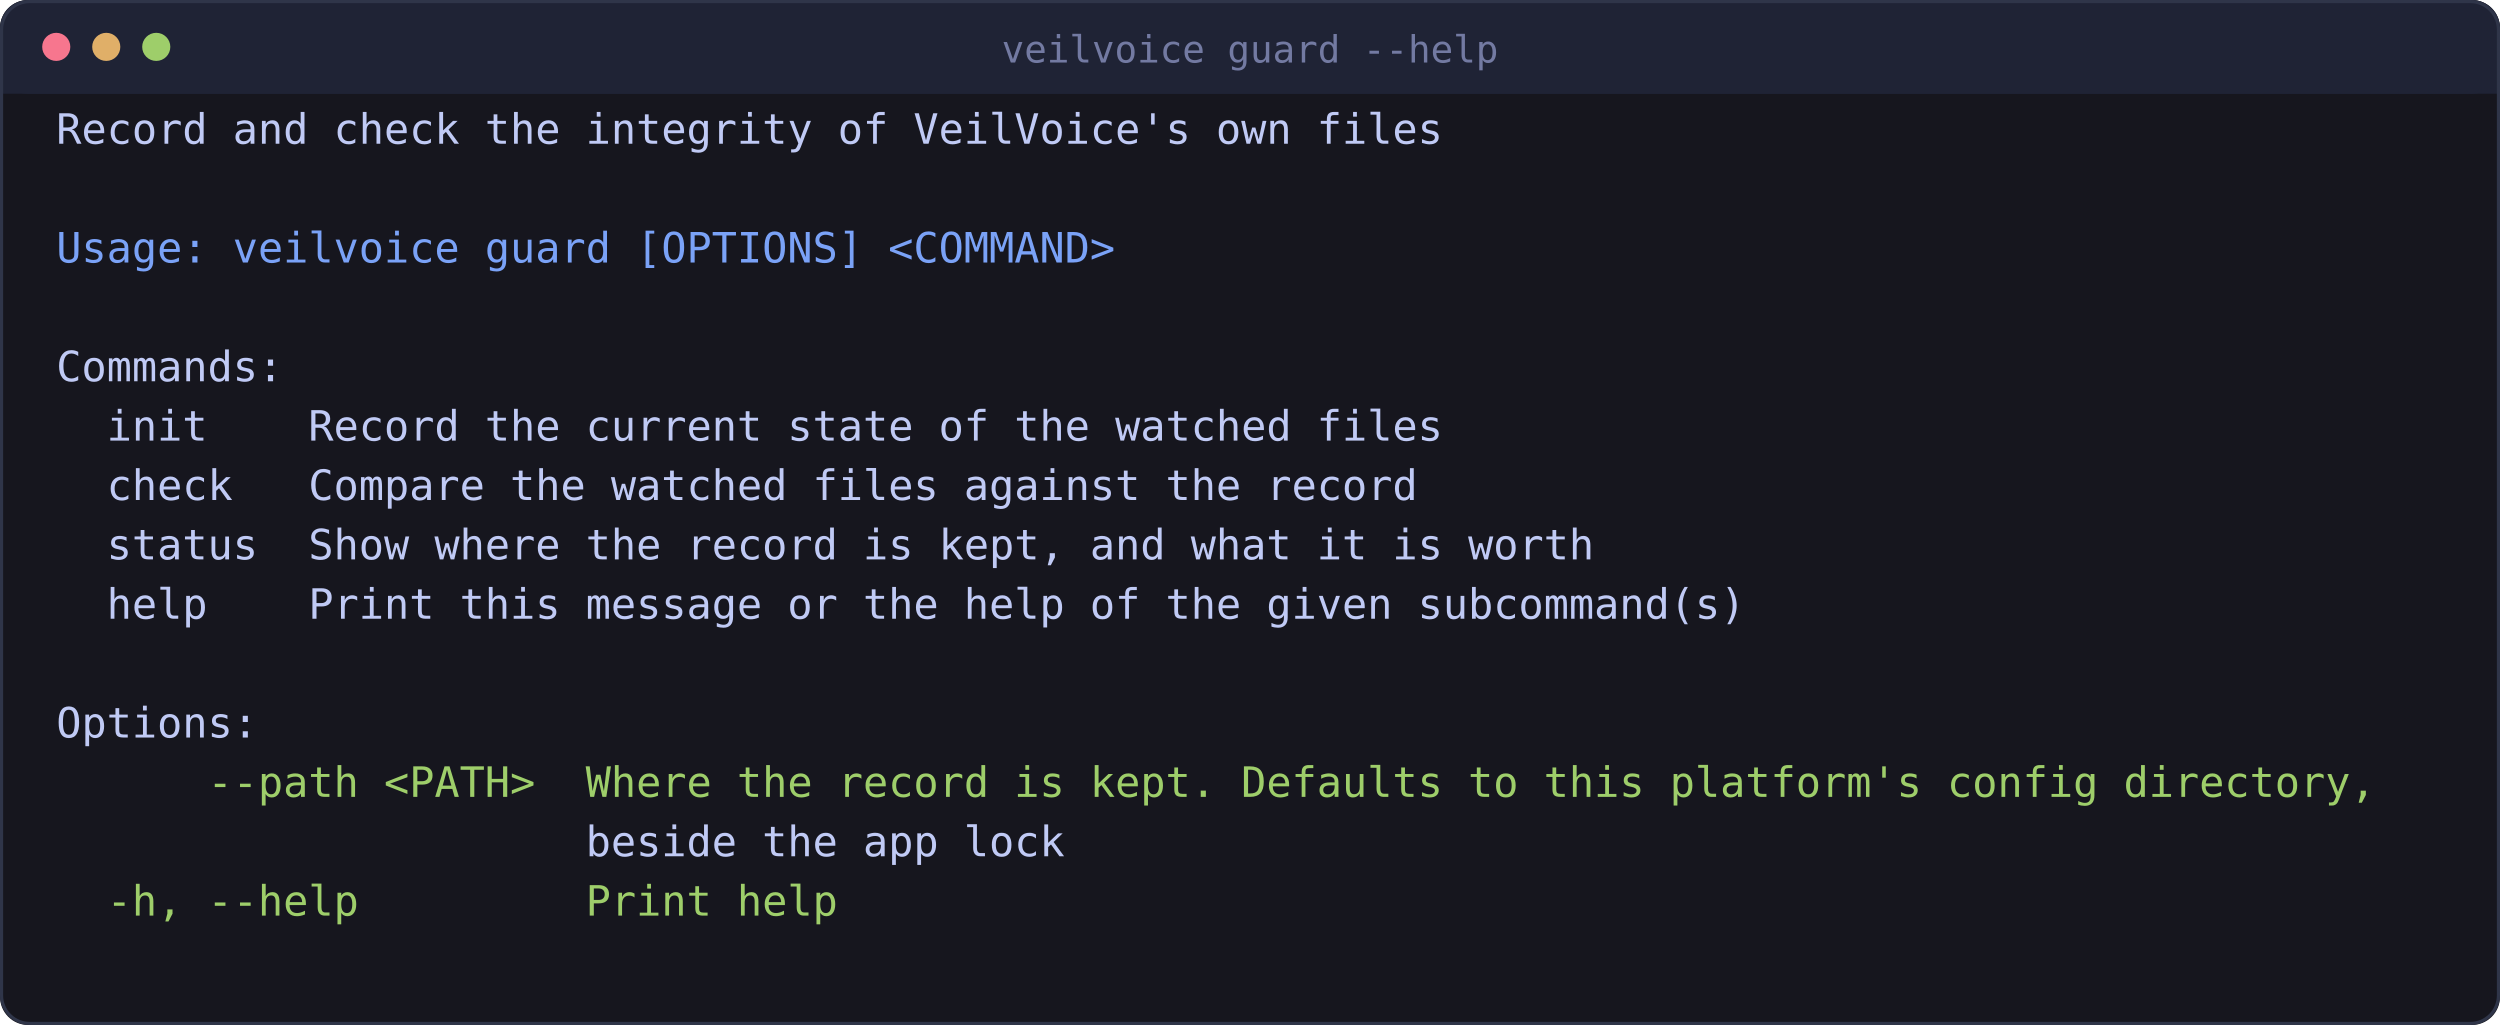
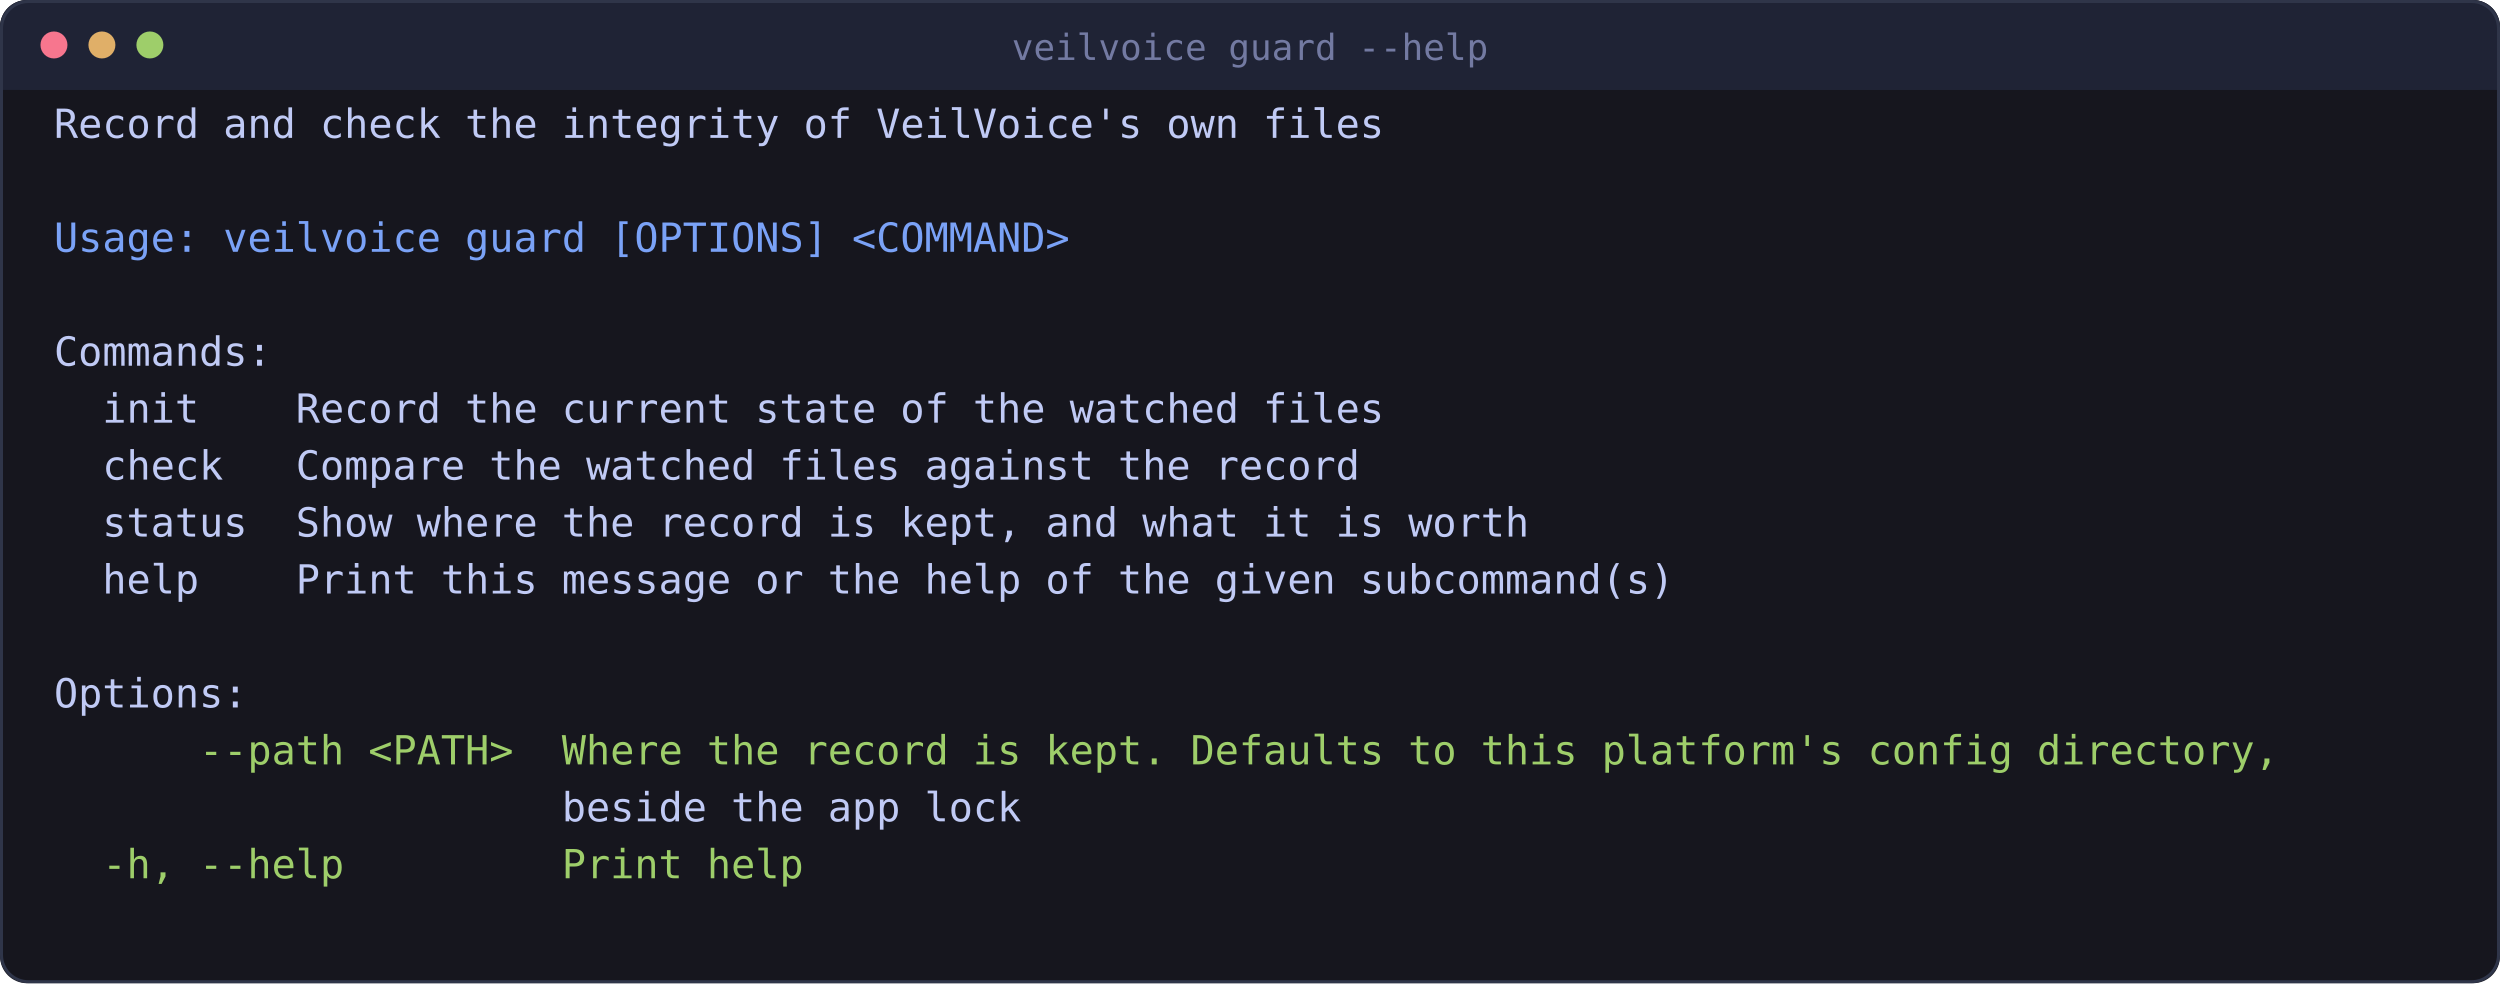
- <svg xmlns="http://www.w3.org/2000/svg" viewBox="0 0 800 328" width="800" height="328" style="max-width:100%;height:auto" role="img" aria-label="noticing that a file changed">
-   <rect x="0" y="0" width="800" height="328" rx="9" fill="#16161e" />
-   <rect x="0" y="0" width="800" height="30" rx="9" fill="#1f2335" />
-   <rect x="0" y="21" width="800" height="9" fill="#1f2335" />
-   <rect x="0.5" y="0.5" width="799" height="327" rx="9" fill="none" stroke="#2f3549" />
+ <svg xmlns="http://www.w3.org/2000/svg" viewBox="0 0 834 328" width="834" height="328" style="max-width:100%;height:auto" role="img" aria-label="noticing that a file changed">
+   <rect x="0" y="0" width="834" height="328" rx="9" fill="#16161e" />
+   <rect x="0" y="0" width="834" height="30" rx="9" fill="#1f2335" />
+   <rect x="0" y="21" width="834" height="9" fill="#1f2335" />
+   <rect x="0.5" y="0.5" width="833" height="327" rx="9" fill="none" stroke="#2f3549" />
  <circle cx="18" cy="15" r="4.5" fill="#f7768e" />
  <circle cx="34" cy="15" r="4.5" fill="#e0af68" />
  <circle cx="50" cy="15" r="4.5" fill="#9ece6a" />
-   <text x="400" y="20" font-family="ui-monospace, SFMono-Regular, Menlo, Consolas, monospace" font-size="12" fill="#737aa2" text-anchor="middle">veilvoice guard --help</text>
+   <text x="417" y="20" font-family="ui-monospace, SFMono-Regular, Menlo, Consolas, monospace" font-size="12" fill="#737aa2" text-anchor="middle">veilvoice guard --help</text>
  <text x="18.0" y="46.0" font-family="ui-monospace, SFMono-Regular, Menlo, Consolas, monospace" font-size="13.4" fill="#c0caf5" xml:space="preserve">Record and check the integrity of VeilVoice's own files</text>
  <text x="18.0" y="84.0" font-family="ui-monospace, SFMono-Regular, Menlo, Consolas, monospace" font-size="13.4" fill="#7aa2f7" xml:space="preserve">Usage: veilvoice guard [OPTIONS] &lt;COMMAND&gt;</text>
  <text x="18.0" y="122.0" font-family="ui-monospace, SFMono-Regular, Menlo, Consolas, monospace" font-size="13.4" fill="#c0caf5" xml:space="preserve">Commands:</text>
  <text x="18.0" y="141.0" font-family="ui-monospace, SFMono-Regular, Menlo, Consolas, monospace" font-size="13.4" fill="#c0caf5" xml:space="preserve">  init    Record the current state of the watched files</text>
  <text x="18.0" y="160.0" font-family="ui-monospace, SFMono-Regular, Menlo, Consolas, monospace" font-size="13.4" fill="#c0caf5" xml:space="preserve">  check   Compare the watched files against the record</text>
  <text x="18.0" y="179.0" font-family="ui-monospace, SFMono-Regular, Menlo, Consolas, monospace" font-size="13.4" fill="#c0caf5" xml:space="preserve">  status  Show where the record is kept, and what it is worth</text>
  <text x="18.0" y="198.0" font-family="ui-monospace, SFMono-Regular, Menlo, Consolas, monospace" font-size="13.4" fill="#c0caf5" xml:space="preserve">  help    Print this message or the help of the given subcommand(s)</text>
  <text x="18.0" y="236.0" font-family="ui-monospace, SFMono-Regular, Menlo, Consolas, monospace" font-size="13.4" fill="#c0caf5" xml:space="preserve">Options:</text>
  <text x="18.0" y="255.0" font-family="ui-monospace, SFMono-Regular, Menlo, Consolas, monospace" font-size="13.4" fill="#9ece6a" xml:space="preserve">      --path &lt;PATH&gt;  Where the record is kept. Defaults to this platform's config directory,</text>
  <text x="18.0" y="274.0" font-family="ui-monospace, SFMono-Regular, Menlo, Consolas, monospace" font-size="13.4" fill="#c0caf5" xml:space="preserve">                     beside the app lock</text>
  <text x="18.0" y="293.0" font-family="ui-monospace, SFMono-Regular, Menlo, Consolas, monospace" font-size="13.4" fill="#9ece6a" xml:space="preserve">  -h, --help         Print help</text>
</svg>
